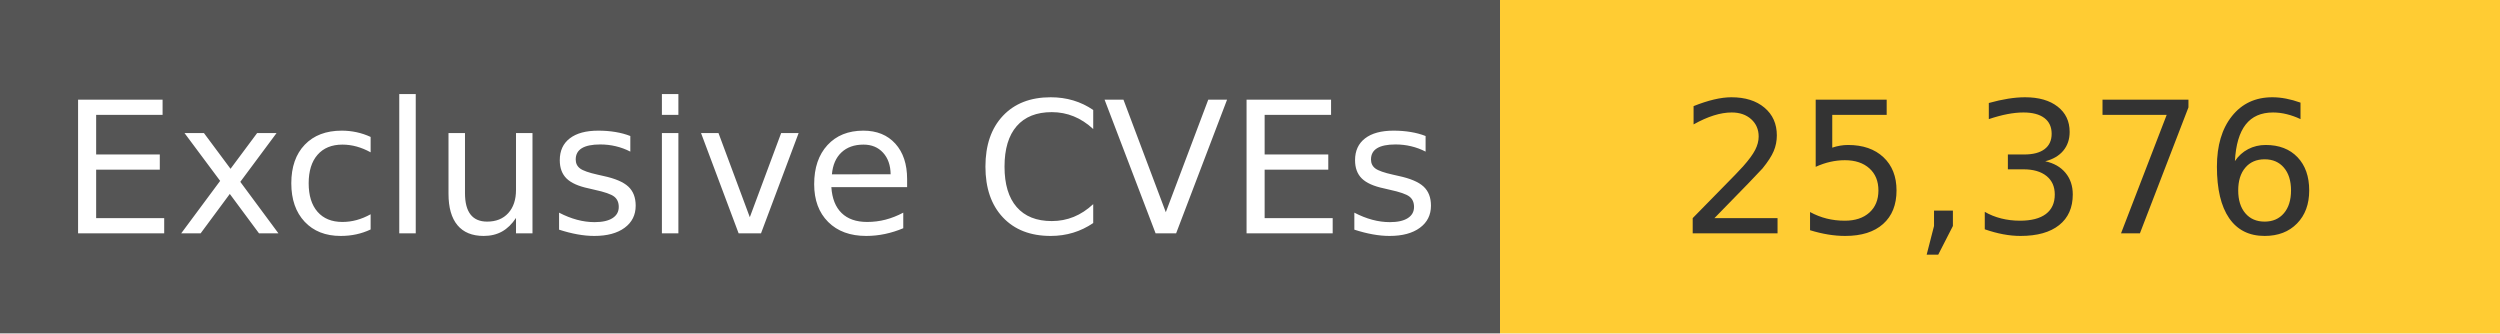
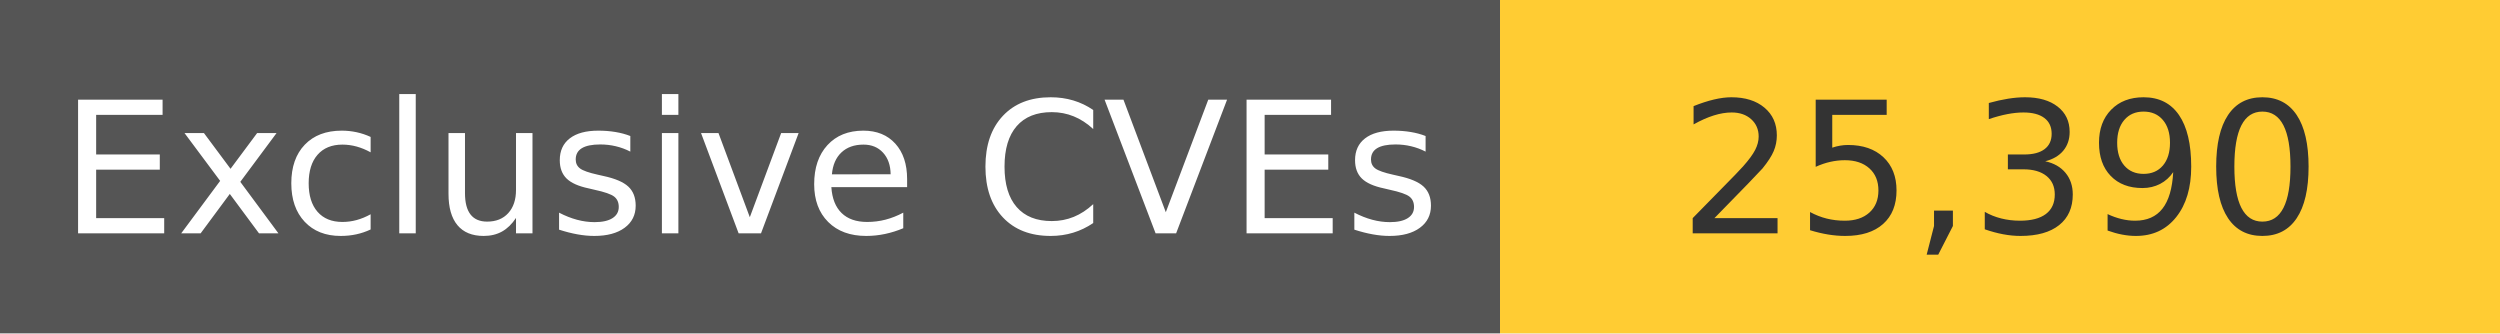
<svg xmlns="http://www.w3.org/2000/svg" width="150" height="20" role="img">
  <linearGradient id="s" x2="0" y2="100%">
    <stop offset="0" stop-color="#bbb" stop-opacity=".1" />
    <stop offset="1" stop-opacity=".1" />
  </linearGradient>
  <g>
    <rect width="90" height="20" fill="#555" />
    <rect x="90" width="267" height="20" fill="#ffcc33" />
  </g>
  <g fill="#fff" text-anchor="middle" font-family="Verdana,Geneva,DejaVu Sans,sans-serif" text-rendering="geometricPrecision" font-size="110">
    <text x="450" y="140" transform="scale(.1)" fill="#fff">
            Exclusive CVEs
        </text>
    <text x="1200" y="140" transform="scale(.1)" fill="#333">
-             25,376
+             25,390
        </text>
  </g>
</svg>
